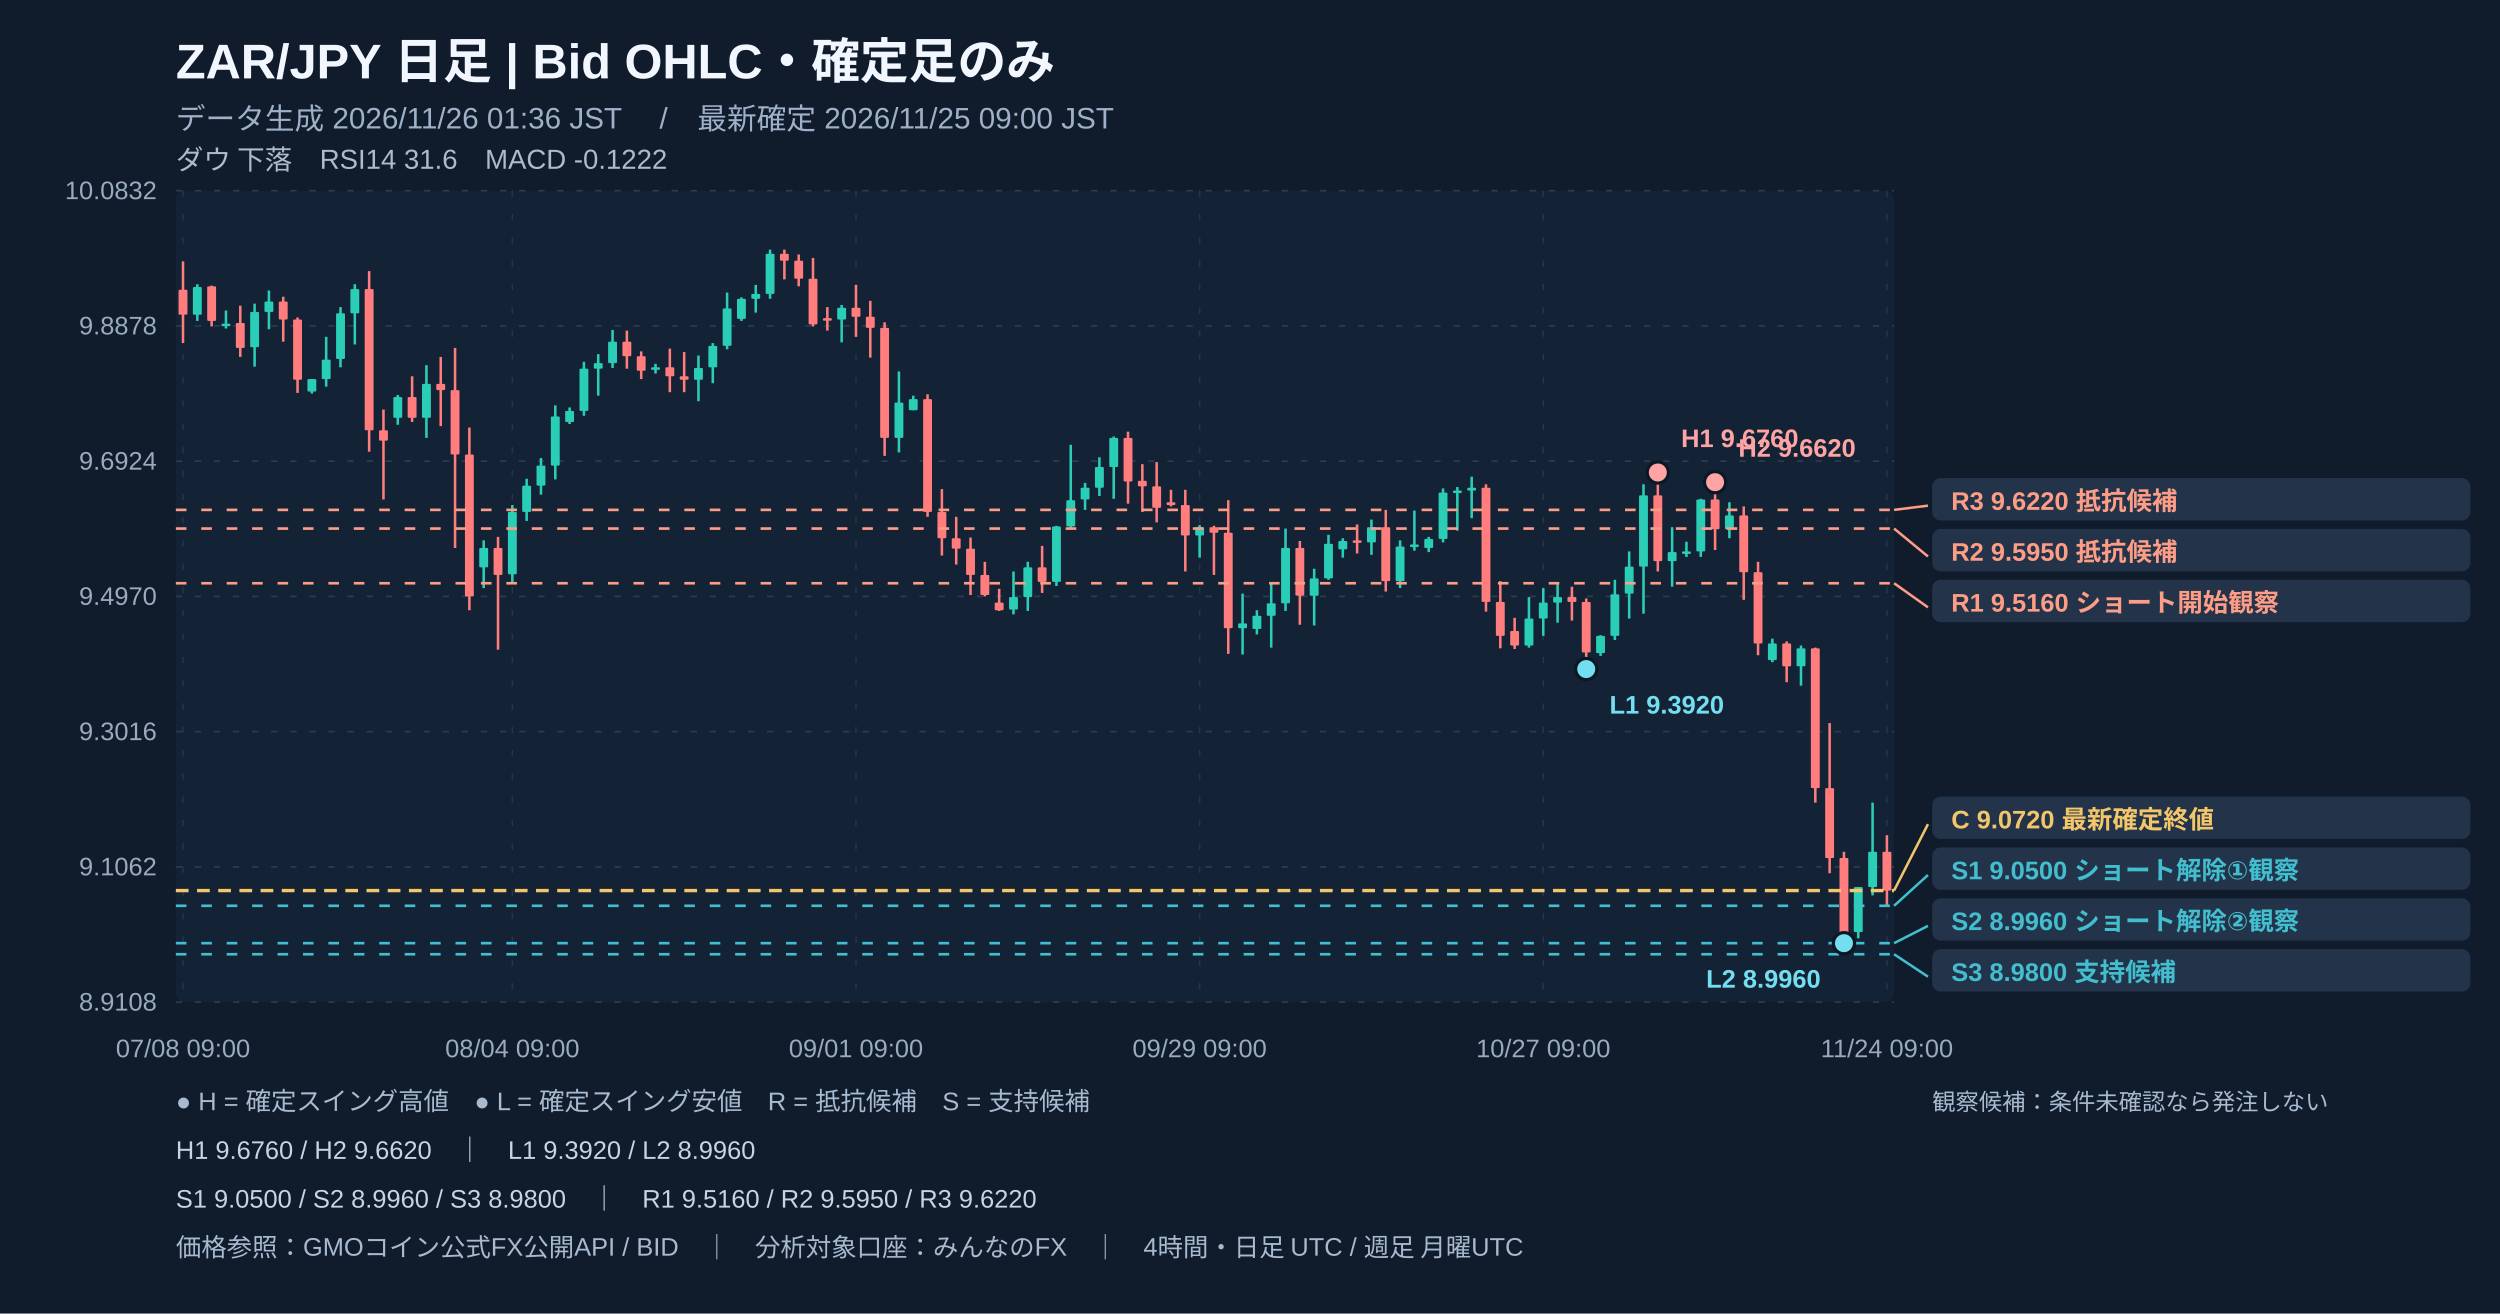
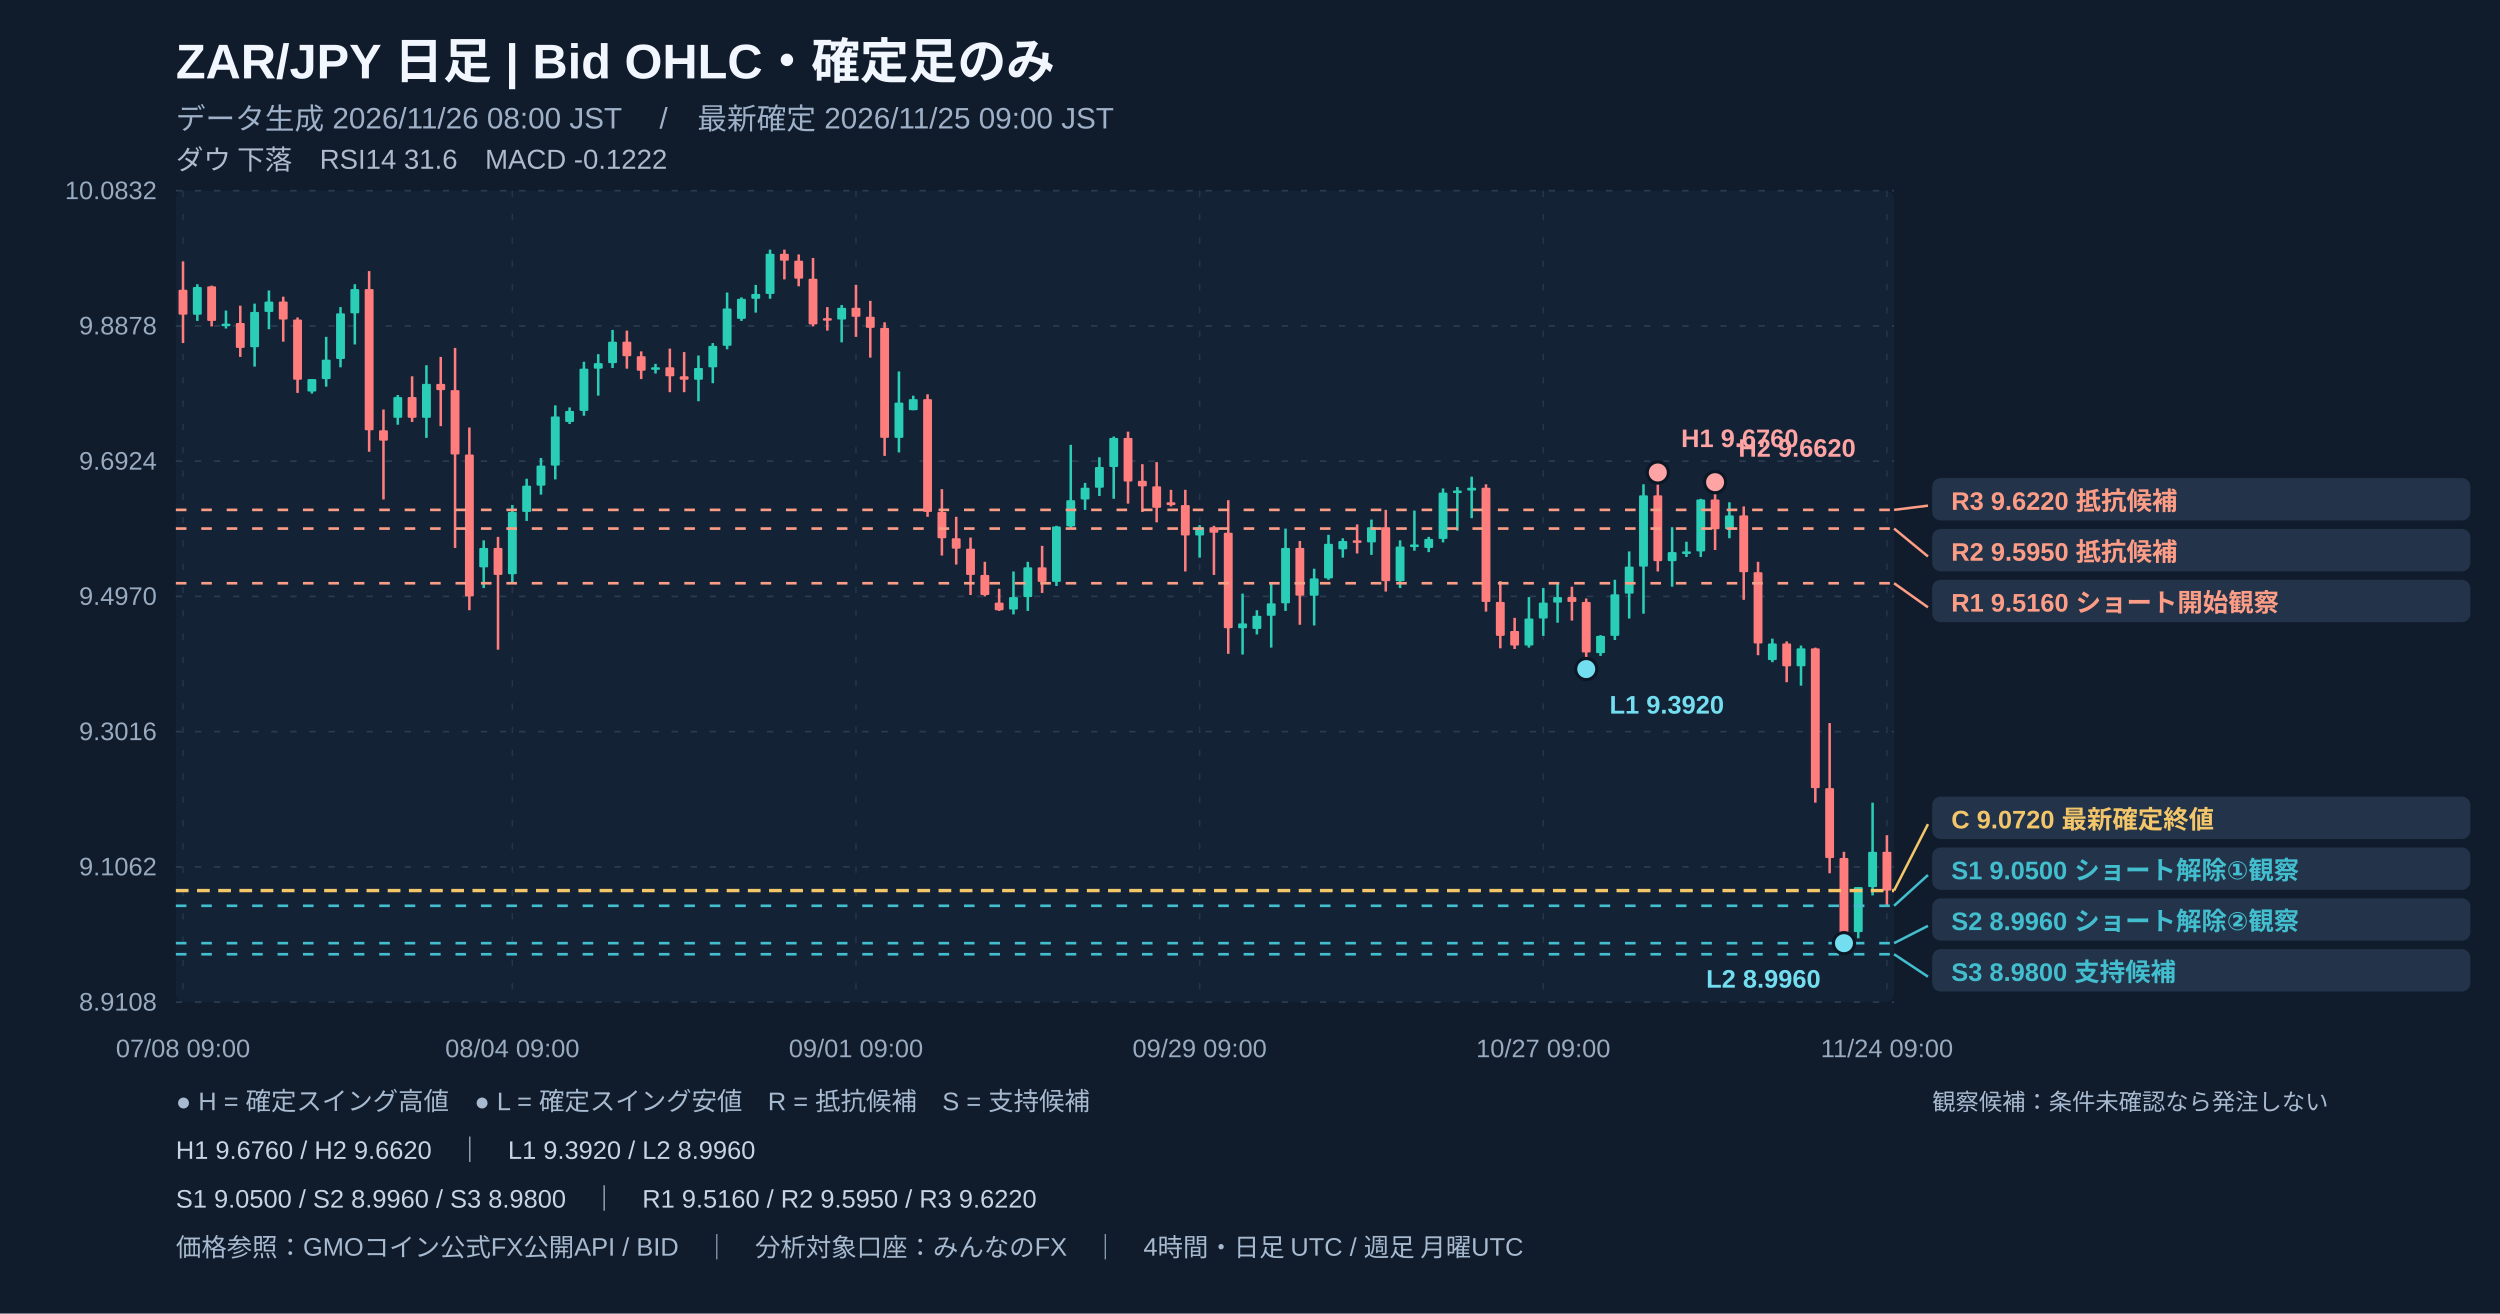
<svg xmlns="http://www.w3.org/2000/svg" width="1180" height="620" viewBox="0 0 1180 620" role="img" aria-label="ZAR/JPY 日足 注釈付きローソク足チャート">
  <rect width="1180" height="620" fill="#101b2b" />
  <rect x="83" y="90" width="811" height="383" fill="#132235" rx="4" />
  <text x="83" y="37" fill="#f2f7ff" font-size="23" font-weight="700" text-anchor="start" font-family="Arial, Noto Sans JP, sans-serif">ZAR/JPY   日足   |   Bid OHLC・確定足のみ</text>
-   <text x="83" y="61" fill="#9fb1c8" font-size="14" font-weight="400" text-anchor="start" font-family="Arial, Noto Sans JP, sans-serif">データ生成 2026/11/26 01:36 JST　 /　最新確定 2026/11/25 09:00 JST</text>
+   <text x="83" y="61" fill="#9fb1c8" font-size="14" font-weight="400" text-anchor="start" font-family="Arial, Noto Sans JP, sans-serif">データ生成 2026/11/26 08:00 JST　 /　最新確定 2026/11/25 09:00 JST</text>
  <text x="83" y="80" fill="#afbbcc" font-size="13" font-weight="400" text-anchor="start" font-family="Arial, Noto Sans JP, sans-serif">ダウ 下落　RSI14 31.6　MACD -0.1222</text>
  <line x1="83" y1="90" x2="894" y2="90" stroke="#2a3c51" stroke-width="0.8" stroke-dasharray="3,6" />
  <text x="74" y="94" fill="#99abc0" font-size="12" font-weight="400" text-anchor="end" font-family="Arial, Noto Sans JP, sans-serif">10.0832</text>
  <line x1="83" y1="153.833" x2="894" y2="153.833" stroke="#2a3c51" stroke-width="0.8" stroke-dasharray="3,6" />
  <text x="74" y="157.833" fill="#99abc0" font-size="12" font-weight="400" text-anchor="end" font-family="Arial, Noto Sans JP, sans-serif">9.8878</text>
  <line x1="83" y1="217.667" x2="894" y2="217.667" stroke="#2a3c51" stroke-width="0.8" stroke-dasharray="3,6" />
  <text x="74" y="221.667" fill="#99abc0" font-size="12" font-weight="400" text-anchor="end" font-family="Arial, Noto Sans JP, sans-serif">9.6924</text>
  <line x1="83" y1="281.5" x2="894" y2="281.5" stroke="#2a3c51" stroke-width="0.8" stroke-dasharray="3,6" />
  <text x="74" y="285.5" fill="#99abc0" font-size="12" font-weight="400" text-anchor="end" font-family="Arial, Noto Sans JP, sans-serif">9.4970</text>
  <line x1="83" y1="345.333" x2="894" y2="345.333" stroke="#2a3c51" stroke-width="0.8" stroke-dasharray="3,6" />
  <text x="74" y="349.333" fill="#99abc0" font-size="12" font-weight="400" text-anchor="end" font-family="Arial, Noto Sans JP, sans-serif">9.3016</text>
  <line x1="83" y1="409.167" x2="894" y2="409.167" stroke="#2a3c51" stroke-width="0.8" stroke-dasharray="3,6" />
  <text x="74" y="413.167" fill="#99abc0" font-size="12" font-weight="400" text-anchor="end" font-family="Arial, Noto Sans JP, sans-serif">9.1062</text>
  <line x1="83" y1="473" x2="894" y2="473" stroke="#2a3c51" stroke-width="0.8" stroke-dasharray="3,6" />
  <text x="74" y="477" fill="#99abc0" font-size="12" font-weight="400" text-anchor="end" font-family="Arial, Noto Sans JP, sans-serif">8.9108</text>
  <line x1="86.379" y1="90" x2="86.379" y2="473" stroke="#23364a" stroke-width="0.7" stroke-dasharray="3,8" />
  <text x="86.379" y="499" fill="#99abc0" font-size="12" font-weight="400" text-anchor="middle" font-family="Arial, Noto Sans JP, sans-serif">07/08 09:00</text>
  <line x1="241.821" y1="90" x2="241.821" y2="473" stroke="#23364a" stroke-width="0.7" stroke-dasharray="3,8" />
  <text x="241.821" y="499" fill="#99abc0" font-size="12" font-weight="400" text-anchor="middle" font-family="Arial, Noto Sans JP, sans-serif">08/04 09:00</text>
  <line x1="404.021" y1="90" x2="404.021" y2="473" stroke="#23364a" stroke-width="0.7" stroke-dasharray="3,8" />
  <text x="404.021" y="499" fill="#99abc0" font-size="12" font-weight="400" text-anchor="middle" font-family="Arial, Noto Sans JP, sans-serif">09/01 09:00</text>
  <line x1="566.221" y1="90" x2="566.221" y2="473" stroke="#23364a" stroke-width="0.7" stroke-dasharray="3,8" />
  <text x="566.221" y="499" fill="#99abc0" font-size="12" font-weight="400" text-anchor="middle" font-family="Arial, Noto Sans JP, sans-serif">09/29 09:00</text>
  <line x1="728.421" y1="90" x2="728.421" y2="473" stroke="#23364a" stroke-width="0.7" stroke-dasharray="3,8" />
  <text x="728.421" y="499" fill="#99abc0" font-size="12" font-weight="400" text-anchor="middle" font-family="Arial, Noto Sans JP, sans-serif">10/27 09:00</text>
  <line x1="890.621" y1="90" x2="890.621" y2="473" stroke="#23364a" stroke-width="0.7" stroke-dasharray="3,8" />
  <text x="890.621" y="499" fill="#99abc0" font-size="12" font-weight="400" text-anchor="middle" font-family="Arial, Noto Sans JP, sans-serif">11/24 09:00</text>
  <line x1="86.379" y1="123.379" x2="86.379" y2="161.929" stroke="#ff7d7d" stroke-width="1.2" />
  <rect x="84.28" y="136.77" width="4.19" height="11.76" fill="#ff7d7d" rx=".5" />
  <line x1="93.138" y1="134.16" x2="93.138" y2="151.475" stroke="#2aceb7" stroke-width="1.2" />
  <rect x="91.04" y="135.47" width="4.19" height="13.07" fill="#2aceb7" rx=".5" />
  <line x1="99.896" y1="134.813" x2="99.896" y2="154.088" stroke="#ff7d7d" stroke-width="1.2" />
  <rect x="97.80" y="135.14" width="4.19" height="16.33" fill="#ff7d7d" rx=".5" />
  <line x1="106.654" y1="146.574" x2="106.654" y2="155.068" stroke="#2aceb7" stroke-width="1.2" />
  <rect x="104.56" y="152.78" width="4.19" height="1.20" fill="#2aceb7" rx=".5" />
  <line x1="113.412" y1="144.287" x2="113.412" y2="168.463" stroke="#ff7d7d" stroke-width="1.2" />
  <rect x="111.32" y="152.45" width="4.19" height="11.76" fill="#ff7d7d" rx=".5" />
  <line x1="120.171" y1="143.307" x2="120.171" y2="173.037" stroke="#2aceb7" stroke-width="1.2" />
  <rect x="118.08" y="147.23" width="4.19" height="16.66" fill="#2aceb7" rx=".5" />
  <line x1="126.929" y1="137.1" x2="126.929" y2="155.395" stroke="#2aceb7" stroke-width="1.2" />
  <rect x="124.83" y="142.33" width="4.19" height="4.90" fill="#2aceb7" rx=".5" />
  <line x1="133.688" y1="140.04" x2="133.688" y2="161.275" stroke="#ff7d7d" stroke-width="1.2" />
  <rect x="131.59" y="142.33" width="4.19" height="8.49" fill="#ff7d7d" rx=".5" />
  <line x1="140.446" y1="149.841" x2="140.446" y2="185.451" stroke="#ff7d7d" stroke-width="1.2" />
  <rect x="138.35" y="150.82" width="4.19" height="28.42" fill="#ff7d7d" rx=".5" />
  <line x1="147.204" y1="178.917" x2="147.204" y2="185.778" stroke="#2aceb7" stroke-width="1.2" />
  <rect x="145.11" y="178.92" width="4.19" height="5.88" fill="#2aceb7" rx=".5" />
  <line x1="153.963" y1="158.989" x2="153.963" y2="182.511" stroke="#2aceb7" stroke-width="1.2" />
  <rect x="151.87" y="169.77" width="4.19" height="9.15" fill="#2aceb7" rx=".5" />
  <line x1="160.721" y1="144.941" x2="160.721" y2="173.363" stroke="#2aceb7" stroke-width="1.2" />
  <rect x="158.63" y="147.88" width="4.19" height="21.56" fill="#2aceb7" rx=".5" />
  <line x1="167.479" y1="134.16" x2="167.479" y2="162.582" stroke="#2aceb7" stroke-width="1.2" />
  <rect x="165.38" y="136.45" width="4.19" height="11.43" fill="#2aceb7" rx=".5" />
  <line x1="174.238" y1="127.952" x2="174.238" y2="213.22" stroke="#ff7d7d" stroke-width="1.2" />
  <rect x="172.14" y="136.45" width="4.19" height="66.65" fill="#ff7d7d" rx=".5" />
  <line x1="180.996" y1="193.292" x2="180.996" y2="235.762" stroke="#ff7d7d" stroke-width="1.2" />
  <rect x="178.90" y="203.09" width="4.19" height="4.90" fill="#ff7d7d" rx=".5" />
  <line x1="187.754" y1="186.431" x2="187.754" y2="200.479" stroke="#2aceb7" stroke-width="1.2" />
  <rect x="185.66" y="187.41" width="4.19" height="9.80" fill="#2aceb7" rx=".5" />
  <line x1="194.512" y1="177.61" x2="194.512" y2="199.172" stroke="#ff7d7d" stroke-width="1.2" />
  <rect x="192.42" y="187.41" width="4.19" height="9.80" fill="#ff7d7d" rx=".5" />
  <line x1="201.271" y1="172.383" x2="201.271" y2="206.686" stroke="#2aceb7" stroke-width="1.2" />
  <rect x="199.18" y="181.20" width="4.19" height="16.01" fill="#2aceb7" rx=".5" />
  <line x1="208.029" y1="168.463" x2="208.029" y2="201.133" stroke="#ff7d7d" stroke-width="1.2" />
  <rect x="205.93" y="181.20" width="4.19" height="2.94" fill="#ff7d7d" rx=".5" />
  <line x1="214.787" y1="164.216" x2="214.787" y2="258.631" stroke="#ff7d7d" stroke-width="1.2" />
  <rect x="212.69" y="184.14" width="4.19" height="30.38" fill="#ff7d7d" rx=".5" />
  <line x1="221.546" y1="201.786" x2="221.546" y2="288.034" stroke="#ff7d7d" stroke-width="1.2" />
  <rect x="219.45" y="214.53" width="4.19" height="66.97" fill="#ff7d7d" rx=".5" />
  <line x1="228.304" y1="255.038" x2="228.304" y2="277.58" stroke="#2aceb7" stroke-width="1.2" />
  <rect x="226.21" y="258.63" width="4.19" height="9.15" fill="#2aceb7" rx=".5" />
  <line x1="235.062" y1="253.404" x2="235.062" y2="306.656" stroke="#ff7d7d" stroke-width="1.2" />
  <rect x="232.97" y="258.63" width="4.19" height="12.74" fill="#ff7d7d" rx=".5" />
  <line x1="241.821" y1="238.376" x2="241.821" y2="275.619" stroke="#2aceb7" stroke-width="1.2" />
  <rect x="239.73" y="241.64" width="4.19" height="29.40" fill="#2aceb7" rx=".5" />
  <line x1="248.579" y1="225.962" x2="248.579" y2="245.89" stroke="#2aceb7" stroke-width="1.2" />
  <rect x="246.48" y="229.23" width="4.19" height="12.41" fill="#2aceb7" rx=".5" />
  <line x1="255.338" y1="216.161" x2="255.338" y2="233.476" stroke="#2aceb7" stroke-width="1.2" />
  <rect x="253.24" y="219.75" width="4.19" height="9.47" fill="#2aceb7" rx=".5" />
  <line x1="262.096" y1="191.332" x2="262.096" y2="226.288" stroke="#2aceb7" stroke-width="1.2" />
  <rect x="260.00" y="196.56" width="4.19" height="23.20" fill="#2aceb7" rx=".5" />
  <line x1="268.854" y1="192.312" x2="268.854" y2="200.152" stroke="#2aceb7" stroke-width="1.2" />
  <rect x="266.76" y="193.95" width="4.19" height="5.23" fill="#2aceb7" rx=".5" />
  <line x1="275.613" y1="170.75" x2="275.613" y2="196.232" stroke="#2aceb7" stroke-width="1.2" />
  <rect x="273.52" y="174.02" width="4.19" height="19.93" fill="#2aceb7" rx=".5" />
  <line x1="282.371" y1="167.156" x2="282.371" y2="186.758" stroke="#2aceb7" stroke-width="1.2" />
  <rect x="280.28" y="171.40" width="4.19" height="2.61" fill="#2aceb7" rx=".5" />
  <line x1="289.129" y1="155.722" x2="289.129" y2="173.69" stroke="#2aceb7" stroke-width="1.2" />
  <rect x="287.03" y="161.28" width="4.19" height="10.13" fill="#2aceb7" rx=".5" />
  <line x1="295.888" y1="156.048" x2="295.888" y2="174.017" stroke="#ff7d7d" stroke-width="1.2" />
  <rect x="293.79" y="161.28" width="4.19" height="6.86" fill="#ff7d7d" rx=".5" />
  <line x1="302.646" y1="165.849" x2="302.646" y2="178.917" stroke="#ff7d7d" stroke-width="1.2" />
  <rect x="300.55" y="168.14" width="4.19" height="6.86" fill="#ff7d7d" rx=".5" />
  <line x1="309.404" y1="171.73" x2="309.404" y2="176.304" stroke="#2aceb7" stroke-width="1.2" />
  <rect x="307.31" y="173.36" width="4.19" height="1.20" fill="#2aceb7" rx=".5" />
  <line x1="316.163" y1="164.542" x2="316.163" y2="185.124" stroke="#ff7d7d" stroke-width="1.2" />
  <rect x="314.07" y="173.36" width="4.19" height="4.25" fill="#ff7d7d" rx=".5" />
  <line x1="322.921" y1="166.176" x2="322.921" y2="185.124" stroke="#ff7d7d" stroke-width="1.2" />
  <rect x="320.83" y="177.61" width="4.19" height="1.63" fill="#ff7d7d" rx=".5" />
  <line x1="329.679" y1="167.809" x2="329.679" y2="189.371" stroke="#2aceb7" stroke-width="1.2" />
  <rect x="327.58" y="173.69" width="4.19" height="5.55" fill="#2aceb7" rx=".5" />
  <line x1="336.438" y1="161.929" x2="336.438" y2="180.877" stroke="#2aceb7" stroke-width="1.2" />
  <rect x="334.34" y="163.24" width="4.19" height="10.13" fill="#2aceb7" rx=".5" />
  <line x1="343.196" y1="138.08" x2="343.196" y2="164.869" stroke="#2aceb7" stroke-width="1.2" />
  <rect x="341.10" y="145.59" width="4.19" height="17.64" fill="#2aceb7" rx=".5" />
  <line x1="349.954" y1="140.367" x2="349.954" y2="151.475" stroke="#2aceb7" stroke-width="1.2" />
  <rect x="347.86" y="141.02" width="4.19" height="9.47" fill="#2aceb7" rx=".5" />
  <line x1="356.713" y1="134.486" x2="356.713" y2="147.554" stroke="#2aceb7" stroke-width="1.2" />
  <rect x="354.62" y="138.73" width="4.19" height="2.29" fill="#2aceb7" rx=".5" />
  <line x1="363.471" y1="117.825" x2="363.471" y2="141.02" stroke="#2aceb7" stroke-width="1.2" />
  <rect x="361.38" y="119.78" width="4.19" height="18.95" fill="#2aceb7" rx=".5" />
  <line x1="370.229" y1="117.825" x2="370.229" y2="131.873" stroke="#ff7d7d" stroke-width="1.2" />
  <rect x="368.13" y="119.78" width="4.19" height="3.27" fill="#ff7d7d" rx=".5" />
  <line x1="376.988" y1="120.112" x2="376.988" y2="135.14" stroke="#ff7d7d" stroke-width="1.2" />
  <rect x="374.89" y="123.05" width="4.19" height="8.49" fill="#ff7d7d" rx=".5" />
  <line x1="383.746" y1="121.745" x2="383.746" y2="154.088" stroke="#ff7d7d" stroke-width="1.2" />
  <rect x="381.65" y="131.55" width="4.19" height="21.56" fill="#ff7d7d" rx=".5" />
  <line x1="390.504" y1="144.941" x2="390.504" y2="156.048" stroke="#ff7d7d" stroke-width="1.2" />
  <rect x="388.41" y="150.17" width="4.19" height="1.20" fill="#ff7d7d" rx=".5" />
  <line x1="397.263" y1="143.961" x2="397.263" y2="161.602" stroke="#2aceb7" stroke-width="1.2" />
  <rect x="395.17" y="145.27" width="4.19" height="5.55" fill="#2aceb7" rx=".5" />
  <line x1="404.021" y1="134.486" x2="404.021" y2="158.989" stroke="#ff7d7d" stroke-width="1.2" />
  <rect x="401.93" y="145.27" width="4.19" height="4.25" fill="#ff7d7d" rx=".5" />
  <line x1="410.779" y1="142" x2="410.779" y2="168.79" stroke="#ff7d7d" stroke-width="1.2" />
  <rect x="408.68" y="149.51" width="4.19" height="5.23" fill="#ff7d7d" rx=".5" />
  <line x1="417.538" y1="152.128" x2="417.538" y2="215.181" stroke="#ff7d7d" stroke-width="1.2" />
  <rect x="415.44" y="154.74" width="4.19" height="51.94" fill="#ff7d7d" rx=".5" />
  <line x1="424.296" y1="175.323" x2="424.296" y2="213.547" stroke="#2aceb7" stroke-width="1.2" />
  <rect x="422.20" y="190.02" width="4.19" height="16.66" fill="#2aceb7" rx=".5" />
  <line x1="431.054" y1="186.758" x2="431.054" y2="193.618" stroke="#2aceb7" stroke-width="1.2" />
  <rect x="428.96" y="188.39" width="4.19" height="5.23" fill="#2aceb7" rx=".5" />
  <line x1="437.812" y1="186.104" x2="437.812" y2="243.93" stroke="#ff7d7d" stroke-width="1.2" />
  <rect x="435.72" y="188.39" width="4.19" height="53.25" fill="#ff7d7d" rx=".5" />
  <line x1="444.571" y1="230.862" x2="444.571" y2="262.225" stroke="#ff7d7d" stroke-width="1.2" />
  <rect x="442.48" y="241.64" width="4.19" height="12.41" fill="#ff7d7d" rx=".5" />
  <line x1="451.329" y1="243.93" x2="451.329" y2="266.472" stroke="#ff7d7d" stroke-width="1.2" />
  <rect x="449.23" y="254.06" width="4.19" height="4.90" fill="#ff7d7d" rx=".5" />
  <line x1="458.088" y1="253.731" x2="458.088" y2="280.847" stroke="#ff7d7d" stroke-width="1.2" />
  <rect x="455.99" y="258.96" width="4.19" height="12.41" fill="#ff7d7d" rx=".5" />
  <line x1="464.846" y1="265.165" x2="464.846" y2="281.5" stroke="#ff7d7d" stroke-width="1.2" />
  <rect x="462.75" y="271.37" width="4.19" height="9.47" fill="#ff7d7d" rx=".5" />
  <line x1="471.604" y1="277.906" x2="471.604" y2="288.361" stroke="#ff7d7d" stroke-width="1.2" />
  <rect x="469.51" y="284.44" width="4.19" height="3.59" fill="#ff7d7d" rx=".5" />
  <line x1="478.363" y1="269.739" x2="478.363" y2="289.994" stroke="#2aceb7" stroke-width="1.2" />
  <rect x="476.27" y="281.83" width="4.19" height="5.88" fill="#2aceb7" rx=".5" />
  <line x1="485.121" y1="265.165" x2="485.121" y2="288.361" stroke="#2aceb7" stroke-width="1.2" />
  <rect x="483.03" y="267.78" width="4.19" height="14.05" fill="#2aceb7" rx=".5" />
  <line x1="491.879" y1="257.651" x2="491.879" y2="279.867" stroke="#ff7d7d" stroke-width="1.2" />
  <rect x="489.78" y="267.78" width="4.19" height="6.86" fill="#ff7d7d" rx=".5" />
  <line x1="498.638" y1="248.177" x2="498.638" y2="276.6" stroke="#2aceb7" stroke-width="1.2" />
  <rect x="496.54" y="248.50" width="4.19" height="26.14" fill="#2aceb7" rx=".5" />
  <line x1="505.396" y1="209.953" x2="505.396" y2="249.157" stroke="#2aceb7" stroke-width="1.2" />
  <rect x="503.30" y="236.09" width="4.19" height="12.41" fill="#2aceb7" rx=".5" />
  <line x1="512.154" y1="227.922" x2="512.154" y2="240.663" stroke="#2aceb7" stroke-width="1.2" />
  <rect x="510.06" y="230.21" width="4.19" height="5.55" fill="#2aceb7" rx=".5" />
  <line x1="518.913" y1="215.834" x2="518.913" y2="234.129" stroke="#2aceb7" stroke-width="1.2" />
  <rect x="516.82" y="220.41" width="4.19" height="9.80" fill="#2aceb7" rx=".5" />
  <line x1="525.671" y1="206.033" x2="525.671" y2="235.436" stroke="#2aceb7" stroke-width="1.2" />
  <rect x="523.58" y="206.69" width="4.19" height="13.72" fill="#2aceb7" rx=".5" />
  <line x1="532.429" y1="203.746" x2="532.429" y2="237.723" stroke="#ff7d7d" stroke-width="1.2" />
  <rect x="530.33" y="206.69" width="4.19" height="20.58" fill="#ff7d7d" rx=".5" />
  <line x1="539.188" y1="219.101" x2="539.188" y2="241.643" stroke="#ff7d7d" stroke-width="1.2" />
  <rect x="537.09" y="226.94" width="4.19" height="2.61" fill="#ff7d7d" rx=".5" />
  <line x1="545.946" y1="218.121" x2="545.946" y2="246.543" stroke="#ff7d7d" stroke-width="1.2" />
  <rect x="543.85" y="229.56" width="4.19" height="10.13" fill="#ff7d7d" rx=".5" />
  <line x1="552.704" y1="231.189" x2="552.704" y2="239.029" stroke="#ff7d7d" stroke-width="1.2" />
  <rect x="550.61" y="237.07" width="4.19" height="1.31" fill="#ff7d7d" rx=".5" />
  <line x1="559.463" y1="231.189" x2="559.463" y2="269.739" stroke="#ff7d7d" stroke-width="1.2" />
  <rect x="557.37" y="238.38" width="4.19" height="14.37" fill="#ff7d7d" rx=".5" />
  <line x1="566.221" y1="247.85" x2="566.221" y2="263.205" stroke="#2aceb7" stroke-width="1.2" />
  <rect x="564.13" y="248.83" width="4.19" height="3.92" fill="#2aceb7" rx=".5" />
  <line x1="572.979" y1="248.177" x2="572.979" y2="271.372" stroke="#ff7d7d" stroke-width="1.2" />
  <rect x="570.88" y="248.83" width="4.19" height="2.61" fill="#ff7d7d" rx=".5" />
  <line x1="579.737" y1="236.089" x2="579.737" y2="308.616" stroke="#ff7d7d" stroke-width="1.2" />
  <rect x="577.64" y="251.44" width="4.19" height="45.08" fill="#ff7d7d" rx=".5" />
  <line x1="586.496" y1="280.193" x2="586.496" y2="308.943" stroke="#2aceb7" stroke-width="1.2" />
  <rect x="584.40" y="294.24" width="4.19" height="2.29" fill="#2aceb7" rx=".5" />
  <line x1="593.254" y1="288.034" x2="593.254" y2="299.468" stroke="#2aceb7" stroke-width="1.2" />
  <rect x="591.16" y="290.65" width="4.19" height="6.21" fill="#2aceb7" rx=".5" />
  <line x1="600.013" y1="275.293" x2="600.013" y2="305.676" stroke="#2aceb7" stroke-width="1.2" />
  <rect x="597.92" y="284.77" width="4.19" height="5.88" fill="#2aceb7" rx=".5" />
  <line x1="606.771" y1="249.484" x2="606.771" y2="288.361" stroke="#2aceb7" stroke-width="1.2" />
  <rect x="604.68" y="258.63" width="4.19" height="26.14" fill="#2aceb7" rx=".5" />
  <line x1="613.529" y1="255.364" x2="613.529" y2="294.895" stroke="#ff7d7d" stroke-width="1.2" />
  <rect x="611.43" y="258.63" width="4.19" height="22.54" fill="#ff7d7d" rx=".5" />
  <line x1="620.288" y1="268.432" x2="620.288" y2="295.221" stroke="#2aceb7" stroke-width="1.2" />
  <rect x="618.19" y="273.01" width="4.19" height="8.17" fill="#2aceb7" rx=".5" />
  <line x1="627.046" y1="252.424" x2="627.046" y2="273.659" stroke="#2aceb7" stroke-width="1.2" />
  <rect x="624.95" y="256.67" width="4.19" height="16.33" fill="#2aceb7" rx=".5" />
  <line x1="633.804" y1="254.057" x2="633.804" y2="263.205" stroke="#2aceb7" stroke-width="1.2" />
  <rect x="631.71" y="255.36" width="4.19" height="3.92" fill="#2aceb7" rx=".5" />
  <line x1="640.562" y1="247.524" x2="640.562" y2="261.245" stroke="#ff7d7d" stroke-width="1.2" />
  <rect x="638.47" y="255.04" width="4.19" height="1.20" fill="#ff7d7d" rx=".5" />
  <line x1="647.321" y1="245.237" x2="647.321" y2="261.898" stroke="#2aceb7" stroke-width="1.2" />
  <rect x="645.23" y="248.83" width="4.19" height="7.19" fill="#2aceb7" rx=".5" />
  <line x1="654.079" y1="240.663" x2="654.079" y2="279.213" stroke="#ff7d7d" stroke-width="1.2" />
  <rect x="651.98" y="248.83" width="4.19" height="25.48" fill="#ff7d7d" rx=".5" />
  <line x1="660.838" y1="255.038" x2="660.838" y2="277.58" stroke="#2aceb7" stroke-width="1.2" />
  <rect x="658.74" y="257.98" width="4.19" height="16.33" fill="#2aceb7" rx=".5" />
  <line x1="667.596" y1="240.99" x2="667.596" y2="259.938" stroke="#2aceb7" stroke-width="1.2" />
  <rect x="665.50" y="257.00" width="4.19" height="1.20" fill="#2aceb7" rx=".5" />
  <line x1="674.354" y1="253.404" x2="674.354" y2="260.591" stroke="#2aceb7" stroke-width="1.2" />
  <rect x="672.26" y="254.38" width="4.19" height="4.25" fill="#2aceb7" rx=".5" />
  <line x1="681.113" y1="230.535" x2="681.113" y2="256.018" stroke="#2aceb7" stroke-width="1.2" />
  <rect x="679.02" y="232.50" width="4.19" height="21.89" fill="#2aceb7" rx=".5" />
  <line x1="687.871" y1="229.882" x2="687.871" y2="250.464" stroke="#2aceb7" stroke-width="1.2" />
  <rect x="685.78" y="231.52" width="4.19" height="1.20" fill="#2aceb7" rx=".5" />
  <line x1="694.629" y1="224.981" x2="694.629" y2="244.583" stroke="#2aceb7" stroke-width="1.2" />
  <rect x="692.53" y="230.21" width="4.19" height="1.31" fill="#2aceb7" rx=".5" />
  <line x1="701.388" y1="228.575" x2="701.388" y2="288.687" stroke="#ff7d7d" stroke-width="1.2" />
  <rect x="699.29" y="230.21" width="4.19" height="53.91" fill="#ff7d7d" rx=".5" />
  <line x1="708.146" y1="274.313" x2="708.146" y2="306.002" stroke="#ff7d7d" stroke-width="1.2" />
  <rect x="706.05" y="284.11" width="4.19" height="16.01" fill="#ff7d7d" rx=".5" />
  <line x1="714.904" y1="291.628" x2="714.904" y2="306.329" stroke="#ff7d7d" stroke-width="1.2" />
  <rect x="712.81" y="297.83" width="4.19" height="6.86" fill="#ff7d7d" rx=".5" />
  <line x1="721.663" y1="281.827" x2="721.663" y2="305.676" stroke="#2aceb7" stroke-width="1.2" />
  <rect x="719.57" y="291.95" width="4.19" height="12.74" fill="#2aceb7" rx=".5" />
  <line x1="728.421" y1="277.58" x2="728.421" y2="300.122" stroke="#2aceb7" stroke-width="1.2" />
  <rect x="726.33" y="284.44" width="4.19" height="7.51" fill="#2aceb7" rx=".5" />
  <line x1="735.179" y1="275.293" x2="735.179" y2="293.914" stroke="#2aceb7" stroke-width="1.2" />
  <rect x="733.08" y="281.83" width="4.19" height="2.61" fill="#2aceb7" rx=".5" />
  <line x1="741.938" y1="276.926" x2="741.938" y2="292.934" stroke="#ff7d7d" stroke-width="1.2" />
  <rect x="739.84" y="281.83" width="4.19" height="2.29" fill="#ff7d7d" rx=".5" />
  <line x1="748.696" y1="282.48" x2="748.696" y2="315.803" stroke="#ff7d7d" stroke-width="1.2" />
  <rect x="746.60" y="284.11" width="4.19" height="23.85" fill="#ff7d7d" rx=".5" />
  <line x1="755.454" y1="299.795" x2="755.454" y2="309.596" stroke="#2aceb7" stroke-width="1.2" />
  <rect x="753.36" y="300.12" width="4.19" height="8.17" fill="#2aceb7" rx=".5" />
  <line x1="762.213" y1="273.659" x2="762.213" y2="302.082" stroke="#2aceb7" stroke-width="1.2" />
  <rect x="760.12" y="280.52" width="4.19" height="19.60" fill="#2aceb7" rx=".5" />
  <line x1="768.971" y1="260.265" x2="768.971" y2="291.954" stroke="#2aceb7" stroke-width="1.2" />
  <rect x="766.88" y="267.45" width="4.19" height="12.74" fill="#2aceb7" rx=".5" />
  <line x1="775.729" y1="228.575" x2="775.729" y2="289.667" stroke="#2aceb7" stroke-width="1.2" />
  <rect x="773.63" y="233.80" width="4.19" height="33.65" fill="#2aceb7" rx=".5" />
  <line x1="782.488" y1="223.021" x2="782.488" y2="269.739" stroke="#ff7d7d" stroke-width="1.2" />
  <rect x="780.39" y="233.80" width="4.19" height="31.04" fill="#ff7d7d" rx=".5" />
  <line x1="789.246" y1="248.83" x2="789.246" y2="276.926" stroke="#2aceb7" stroke-width="1.2" />
  <rect x="787.15" y="260.59" width="4.19" height="4.25" fill="#2aceb7" rx=".5" />
  <line x1="796.004" y1="255.691" x2="796.004" y2="262.878" stroke="#2aceb7" stroke-width="1.2" />
  <rect x="793.91" y="260.26" width="4.19" height="1.20" fill="#2aceb7" rx=".5" />
  <line x1="802.763" y1="235.436" x2="802.763" y2="262.878" stroke="#2aceb7" stroke-width="1.2" />
  <rect x="800.67" y="235.76" width="4.19" height="24.50" fill="#2aceb7" rx=".5" />
  <line x1="809.521" y1="227.595" x2="809.521" y2="259.611" stroke="#ff7d7d" stroke-width="1.2" />
  <rect x="807.43" y="235.76" width="4.19" height="14.05" fill="#ff7d7d" rx=".5" />
  <line x1="816.279" y1="237.069" x2="816.279" y2="254.057" stroke="#2aceb7" stroke-width="1.2" />
  <rect x="814.18" y="243.28" width="4.19" height="6.53" fill="#2aceb7" rx=".5" />
  <line x1="823.038" y1="239.029" x2="823.038" y2="283.133" stroke="#ff7d7d" stroke-width="1.2" />
  <rect x="820.94" y="243.28" width="4.19" height="26.79" fill="#ff7d7d" rx=".5" />
  <line x1="829.796" y1="265.165" x2="829.796" y2="309.269" stroke="#ff7d7d" stroke-width="1.2" />
  <rect x="827.70" y="270.07" width="4.19" height="33.65" fill="#ff7d7d" rx=".5" />
  <line x1="836.554" y1="301.429" x2="836.554" y2="312.536" stroke="#2aceb7" stroke-width="1.2" />
  <rect x="834.46" y="303.72" width="4.19" height="7.84" fill="#2aceb7" rx=".5" />
  <line x1="843.312" y1="302.735" x2="843.312" y2="322.01" stroke="#ff7d7d" stroke-width="1.2" />
  <rect x="841.22" y="303.72" width="4.19" height="10.78" fill="#ff7d7d" rx=".5" />
  <line x1="850.071" y1="304.695" x2="850.071" y2="323.644" stroke="#2aceb7" stroke-width="1.2" />
  <rect x="847.98" y="306.00" width="4.19" height="8.49" fill="#2aceb7" rx=".5" />
  <line x1="856.829" y1="305.676" x2="856.829" y2="378.856" stroke="#ff7d7d" stroke-width="1.2" />
  <rect x="854.73" y="306.00" width="4.19" height="65.99" fill="#ff7d7d" rx=".5" />
  <line x1="863.588" y1="341.286" x2="863.588" y2="412.179" stroke="#ff7d7d" stroke-width="1.2" />
  <rect x="861.49" y="372.00" width="4.19" height="33.00" fill="#ff7d7d" rx=".5" />
  <line x1="870.346" y1="402.051" x2="870.346" y2="445.175" stroke="#ff7d7d" stroke-width="1.2" />
  <rect x="868.25" y="404.99" width="4.19" height="38.88" fill="#ff7d7d" rx=".5" />
  <line x1="877.104" y1="418.713" x2="877.104" y2="442.888" stroke="#2aceb7" stroke-width="1.2" />
  <rect x="875.01" y="418.71" width="4.19" height="21.24" fill="#2aceb7" rx=".5" />
  <line x1="883.863" y1="378.856" x2="883.863" y2="422.633" stroke="#2aceb7" stroke-width="1.2" />
  <rect x="881.77" y="402.05" width="4.19" height="16.66" fill="#2aceb7" rx=".5" />
  <line x1="890.621" y1="394.21" x2="890.621" y2="427.86" stroke="#ff7d7d" stroke-width="1.2" />
  <rect x="888.53" y="402.05" width="4.19" height="18.30" fill="#ff7d7d" rx=".5" />
  <line x1="83" y1="420.346" x2="894" y2="420.346" stroke="#f3c66a" stroke-width="1.6" stroke-dasharray="6,4" />
  <line x1="83" y1="427.534" x2="894" y2="427.534" stroke="#42bece" stroke-width="1.25" stroke-dasharray="5,7" />
  <line x1="83" y1="445.175" x2="894" y2="445.175" stroke="#42bece" stroke-width="1.25" stroke-dasharray="5,7" />
  <line x1="83" y1="450.402" x2="894" y2="450.402" stroke="#42bece" stroke-width="1.25" stroke-dasharray="5,7" />
  <line x1="83" y1="275.293" x2="894" y2="275.293" stroke="#fe9d86" stroke-width="1.25" stroke-dasharray="5,7" />
  <line x1="83" y1="249.484" x2="894" y2="249.484" stroke="#fe9d86" stroke-width="1.25" stroke-dasharray="5,7" />
  <line x1="83" y1="240.663" x2="894" y2="240.663" stroke="#fe9d86" stroke-width="1.25" stroke-dasharray="5,7" />
  <circle cx="782.49" cy="223.02" r="5" fill="#ffa4a4" stroke="#0c1725" stroke-width="1.5" />
  <text x="793.488" y="211.021" fill="#ffa4a4" font-size="12" font-weight="600" text-anchor="start" font-family="Arial, Noto Sans JP, sans-serif">H1 9.6760</text>
  <circle cx="809.52" cy="227.59" r="5" fill="#ffa4a4" stroke="#0c1725" stroke-width="1.5" />
  <text x="820.521" y="215.595" fill="#ffa4a4" font-size="12" font-weight="600" text-anchor="start" font-family="Arial, Noto Sans JP, sans-serif">H2 9.6620</text>
  <circle cx="748.70" cy="315.80" r="5" fill="#74def1" stroke="#0c1725" stroke-width="1.5" />
  <text x="759.696" y="336.803" fill="#74def1" font-size="12" font-weight="600" text-anchor="start" font-family="Arial, Noto Sans JP, sans-serif">L1 9.3920</text>
  <circle cx="870.35" cy="445.18" r="5" fill="#74def1" stroke="#0c1725" stroke-width="1.5" />
  <text x="859.346" y="466.175" fill="#74def1" font-size="12" font-weight="600" text-anchor="end" font-family="Arial, Noto Sans JP, sans-serif">L2 8.9960</text>
  <line x1="894" y1="240.663" x2="910" y2="238.663" stroke="#fe9d86" stroke-width="1.2" />
  <rect x="912" y="225.663" width="254" height="20" fill="#23334a" rx="4" />
  <text x="921" y="240.663" fill="#fe9d86" font-size="12" font-weight="600" text-anchor="start" font-family="Arial, Noto Sans JP, sans-serif">R3 9.6220   抵抗候補</text>
  <line x1="894" y1="249.484" x2="910" y2="262.663" stroke="#fe9d86" stroke-width="1.2" />
  <rect x="912" y="249.663" width="254" height="20" fill="#23334a" rx="4" />
  <text x="921" y="264.663" fill="#fe9d86" font-size="12" font-weight="600" text-anchor="start" font-family="Arial, Noto Sans JP, sans-serif">R2 9.5950   抵抗候補</text>
  <line x1="894" y1="275.293" x2="910" y2="286.663" stroke="#fe9d86" stroke-width="1.2" />
  <rect x="912" y="273.663" width="254" height="20" fill="#23334a" rx="4" />
  <text x="921" y="288.663" fill="#fe9d86" font-size="12" font-weight="600" text-anchor="start" font-family="Arial, Noto Sans JP, sans-serif">R1 9.5160   ショート開始観察</text>
  <line x1="894" y1="420.346" x2="910" y2="389" stroke="#f3c66a" stroke-width="1.2" />
  <rect x="912" y="376" width="254" height="20" fill="#23334a" rx="4" />
  <text x="921" y="391" fill="#f3c66a" font-size="12" font-weight="600" text-anchor="start" font-family="Arial, Noto Sans JP, sans-serif">C 9.0720   最新確定終値</text>
  <line x1="894" y1="427.534" x2="910" y2="413" stroke="#42bece" stroke-width="1.2" />
  <rect x="912" y="400" width="254" height="20" fill="#23334a" rx="4" />
  <text x="921" y="415" fill="#42bece" font-size="12" font-weight="600" text-anchor="start" font-family="Arial, Noto Sans JP, sans-serif">S1 9.0500   ショート解除①観察</text>
  <line x1="894" y1="445.175" x2="910" y2="437" stroke="#42bece" stroke-width="1.2" />
  <rect x="912" y="424" width="254" height="20" fill="#23334a" rx="4" />
  <text x="921" y="439" fill="#42bece" font-size="12" font-weight="600" text-anchor="start" font-family="Arial, Noto Sans JP, sans-serif">S2 8.9960   ショート解除②観察</text>
  <line x1="894" y1="450.402" x2="910" y2="461" stroke="#42bece" stroke-width="1.2" />
  <rect x="912" y="448" width="254" height="20" fill="#23334a" rx="4" />
  <text x="921" y="463" fill="#42bece" font-size="12" font-weight="600" text-anchor="start" font-family="Arial, Noto Sans JP, sans-serif">S3 8.9800   支持候補</text>
  <text x="83" y="524" fill="#a7bad0" font-size="12" font-weight="400" text-anchor="start" font-family="Arial, Noto Sans JP, sans-serif">● H = 確定スイング高値　● L = 確定スイング安値　R = 抵抗候補　S = 支持候補</text>
  <text x="83" y="547" fill="#c8d4e2" font-size="12" font-weight="400" text-anchor="start" font-family="Arial, Noto Sans JP, sans-serif">H1 9.6760 / H2 9.6620　｜　L1 9.3920 / L2 8.9960</text>
  <text x="83" y="570" fill="#c8d4e2" font-size="12" font-weight="400" text-anchor="start" font-family="Arial, Noto Sans JP, sans-serif">S1 9.0500 / S2 8.9960 / S3 8.9800　｜　R1 9.5160 / R2 9.5950 / R3 9.6220</text>
  <text x="83" y="593" fill="#a7bad0" font-size="12" font-weight="400" text-anchor="start" font-family="Arial, Noto Sans JP, sans-serif">価格参照：GMOコイン公式FX公開API / BID　｜　分析対象口座：みんなのFX　｜　4時間・日足 UTC / 週足 月曜UTC</text>
  <text x="912" y="524" fill="#a7bad0" font-size="11" font-weight="400" text-anchor="start" font-family="Arial, Noto Sans JP, sans-serif">観察候補：条件未確認なら発注しない</text>
</svg>
